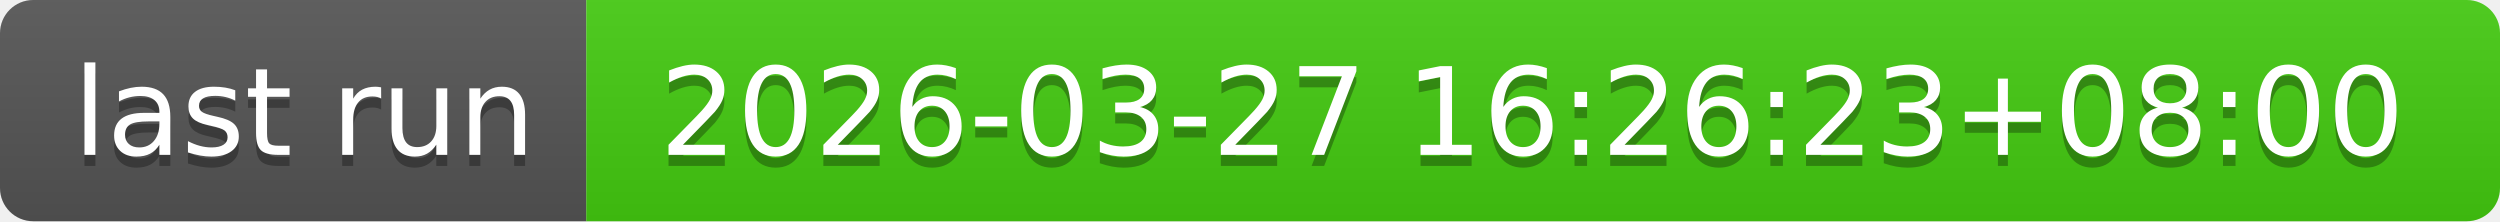
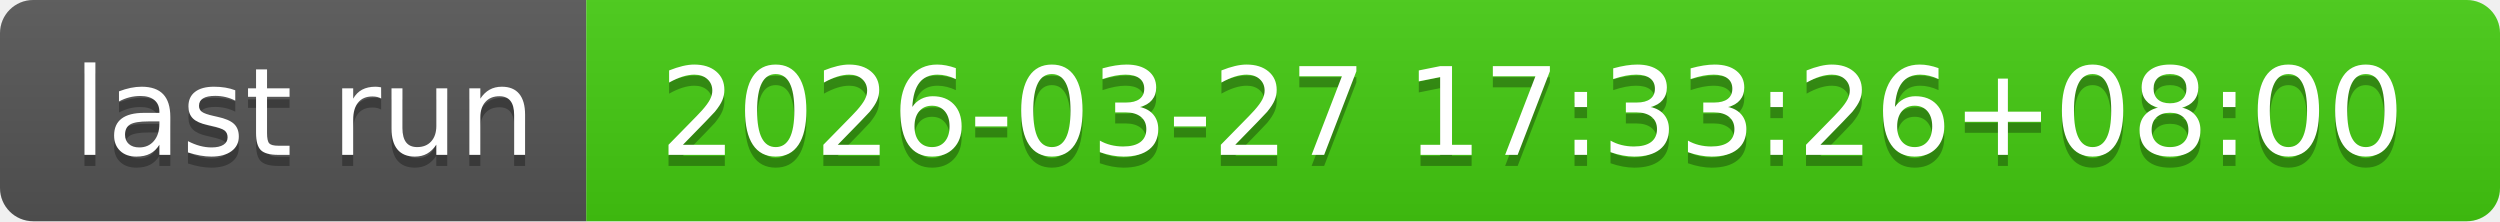
- <svg xmlns="http://www.w3.org/2000/svg" width="226" height="20" role="img" aria-label="last run: 2026-03-27 16:26:23+08:00">
+ <svg xmlns="http://www.w3.org/2000/svg" width="226" height="20" role="img" aria-label="last run: 2026-03-27 17:33:26+08:00">
  <linearGradient id="s" x2="0" y2="100%">
    <stop offset="0" stop-color="#bbb" stop-opacity=".1" />
    <stop offset="1" stop-opacity=".1" />
  </linearGradient>
  <clipPath id="r">
    <rect width="226" height="20" rx="3" fill="#fff" />
  </clipPath>
  <g clip-path="url(#r)">
    <rect width="53" height="20" fill="#555" />
    <rect x="53" width="173" height="20" fill="#4c1" />
    <rect width="226" height="20" fill="url(#s)" />
  </g>
  <g fill="#fff" text-anchor="middle" font-family="Verdana,Geneva,DejaVu Sans,sans-serif" text-rendering="geometricPrecision" font-size="110">
    <text aria-hidden="true" x="275" y="150" fill="#010101" fill-opacity=".3" transform="scale(.1)" textLength="430">last run</text>
    <text x="275" y="140" transform="scale(.1)" fill="#fff" textLength="430">last run</text>
-     <text aria-hidden="true" x="1385" y="150" fill="#010101" fill-opacity=".3" transform="scale(.1)" textLength="1630">2026-03-27 16:26:23+08:00</text>
-     <text x="1385" y="140" transform="scale(.1)" fill="#fff" textLength="1630">2026-03-27 16:26:23+08:00</text>
+     <text aria-hidden="true" x="1385" y="150" fill="#010101" fill-opacity=".3" transform="scale(.1)" textLength="1630">2026-03-27 17:33:26+08:00</text>
+     <text x="1385" y="140" transform="scale(.1)" fill="#fff" textLength="1630">2026-03-27 17:33:26+08:00</text>
  </g>
</svg>
